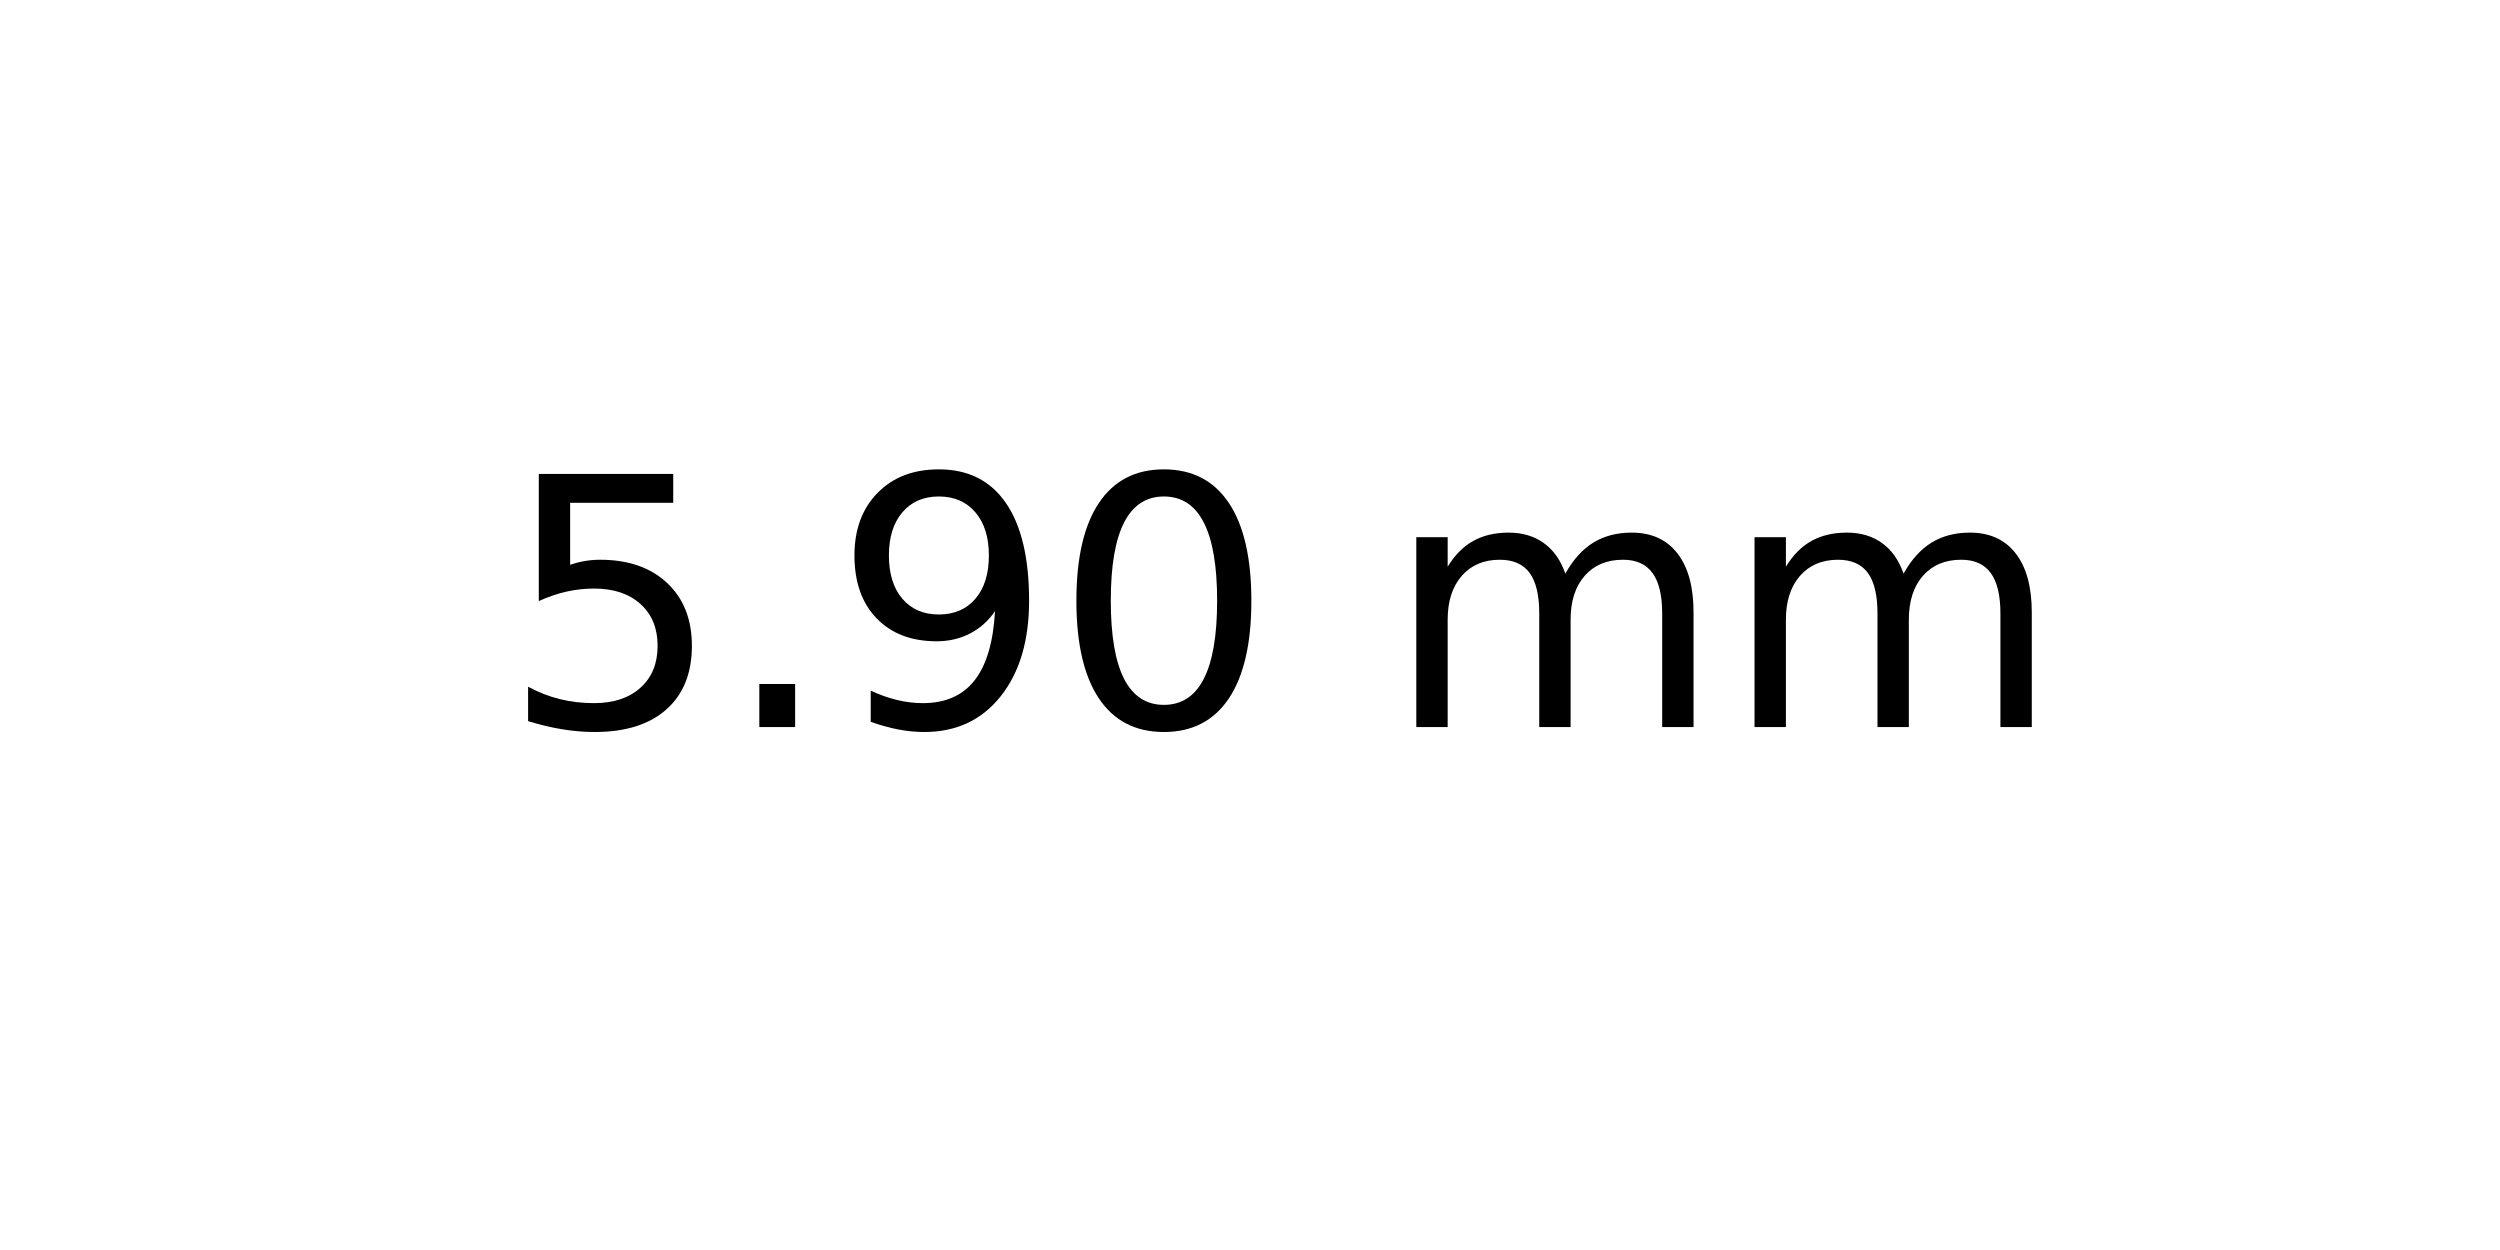
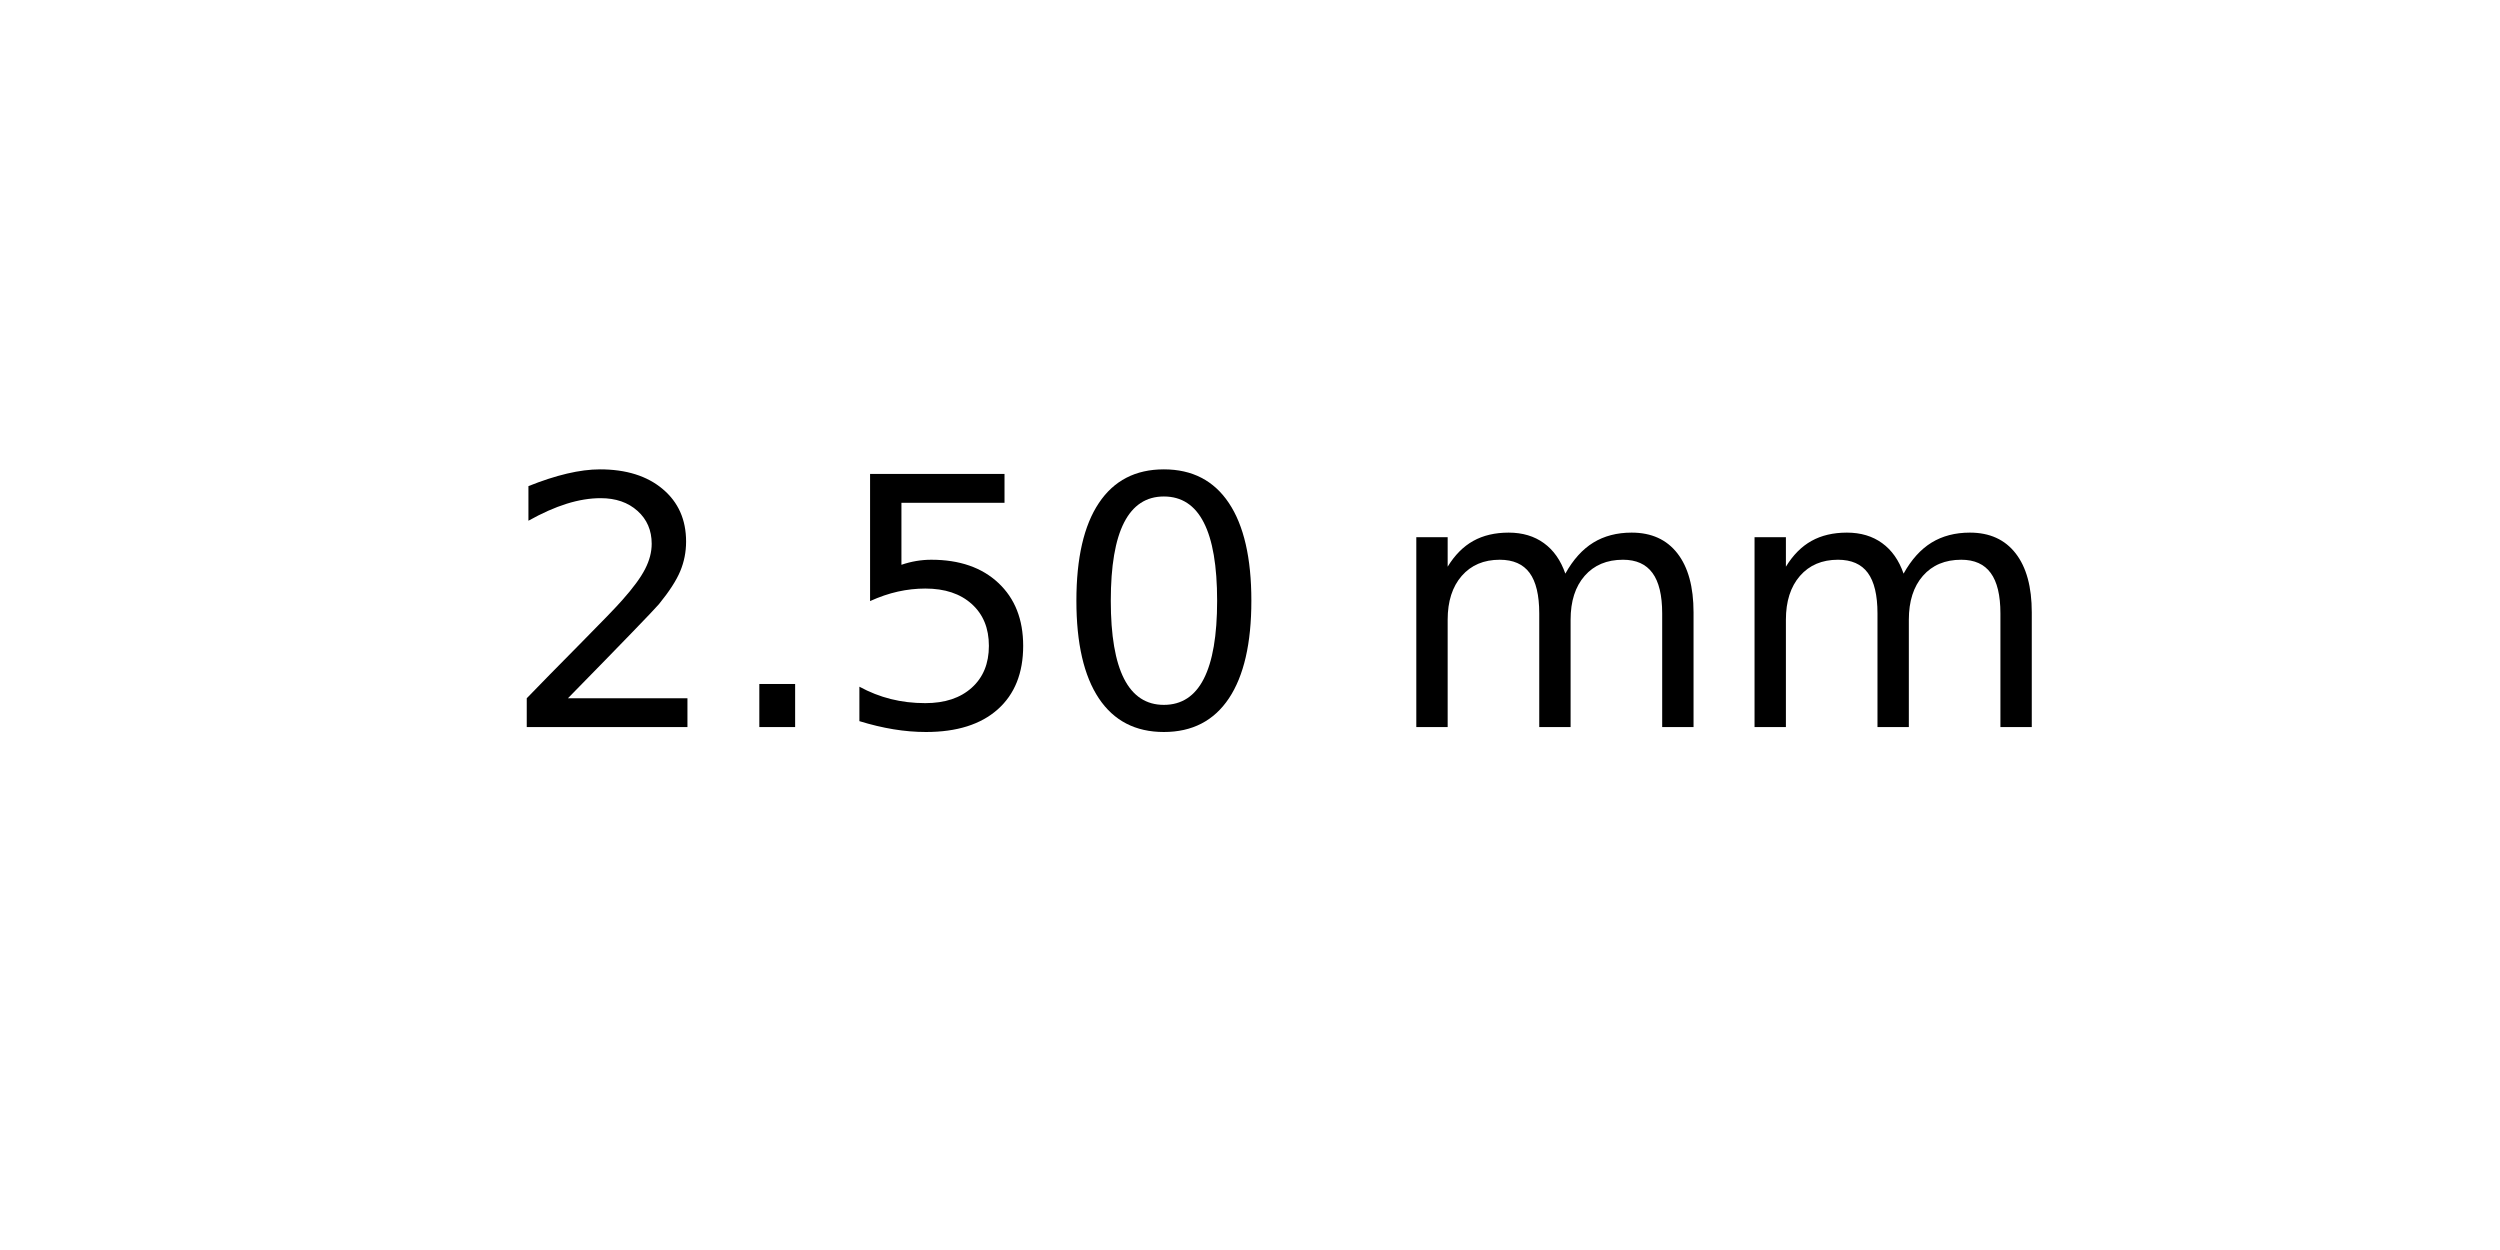
<svg xmlns="http://www.w3.org/2000/svg" xmlns:xlink="http://www.w3.org/1999/xlink" width="72pt" height="36pt" viewBox="0 0 72 36" version="1.1">
  <defs>
    <style type="text/css">*{stroke-linejoin: round; stroke-linecap: butt}</style>
  </defs>
  <g id="figure_1">
    <g id="axes_1">
      <g id="text_1">
        <g transform="translate(14.4375 20.93937) scale(0.1 -0.1)">
          <defs>
+             <path id="DejaVuSans-32" d="M 1228 531  L 3431 531  L 3431 0  L 469 0  L 469 531  Q 828 903 1448 1529  Q 2069 2156 2228 2338  Q 2531 2678 2651 2914  Q 2772 3150 2772 3378  Q 2772 3750 2511 3984  Q 2250 4219 1831 4219  Q 1534 4219 1204 4116  Q 875 4013 500 3803  L 500 4441  Q 881 4594 1212 4672  Q 1544 4750 1819 4750  Q 2544 4750 2975 4387  Q 3406 4025 3406 3419  Q 3406 3131 3298 2873  Q 3191 2616 2906 2266  Q 2828 2175 2409 1742  Q 1991 1309 1228 531  z " transform="scale(0.015625)" />
+             <path id="DejaVuSans-2e" d="M 684 794  L 1344 794  L 1344 0  L 684 0  L 684 794  z " transform="scale(0.015625)" />
            <path id="DejaVuSans-35" d="M 691 4666  L 3169 4666  L 3169 4134  L 1269 4134  L 1269 2991  Q 1406 3038 1543 3061  Q 1681 3084 1819 3084  Q 2600 3084 3056 2656  Q 3513 2228 3513 1497  Q 3513 744 3044 326  Q 2575 -91 1722 -91  Q 1428 -91 1123 -41  Q 819 9 494 109  L 494 744  Q 775 591 1075 516  Q 1375 441 1709 441  Q 2250 441 2565 725  Q 2881 1009 2881 1497  Q 2881 1984 2565 2268  Q 2250 2553 1709 2553  Q 1456 2553 1204 2497  Q 953 2441 691 2322  L 691 4666  z " transform="scale(0.015625)" />
-             <path id="DejaVuSans-2e" d="M 684 794  L 1344 794  L 1344 0  L 684 0  L 684 794  z " transform="scale(0.015625)" />
-             <path id="DejaVuSans-39" d="M 703 97  L 703 672  Q 941 559 1184 500  Q 1428 441 1663 441  Q 2288 441 2617 861  Q 2947 1281 2994 2138  Q 2813 1869 2534 1725  Q 2256 1581 1919 1581  Q 1219 1581 811 2004  Q 403 2428 403 3163  Q 403 3881 828 4315  Q 1253 4750 1959 4750  Q 2769 4750 3195 4129  Q 3622 3509 3622 2328  Q 3622 1225 3098 567  Q 2575 -91 1691 -91  Q 1453 -91 1209 -44  Q 966 3 703 97  z M 1959 2075  Q 2384 2075 2632 2365  Q 2881 2656 2881 3163  Q 2881 3666 2632 3958  Q 2384 4250 1959 4250  Q 1534 4250 1286 3958  Q 1038 3666 1038 3163  Q 1038 2656 1286 2365  Q 1534 2075 1959 2075  z " transform="scale(0.015625)" />
            <path id="DejaVuSans-30" d="M 2034 4250  Q 1547 4250 1301 3770  Q 1056 3291 1056 2328  Q 1056 1369 1301 889  Q 1547 409 2034 409  Q 2525 409 2770 889  Q 3016 1369 3016 2328  Q 3016 3291 2770 3770  Q 2525 4250 2034 4250  z M 2034 4750  Q 2819 4750 3233 4129  Q 3647 3509 3647 2328  Q 3647 1150 3233 529  Q 2819 -91 2034 -91  Q 1250 -91 836 529  Q 422 1150 422 2328  Q 422 3509 836 4129  Q 1250 4750 2034 4750  z " transform="scale(0.015625)" />
            <path id="DejaVuSans-20" transform="scale(0.015625)" />
            <path id="DejaVuSans-6d" d="M 3328 2828  Q 3544 3216 3844 3400  Q 4144 3584 4550 3584  Q 5097 3584 5394 3201  Q 5691 2819 5691 2113  L 5691 0  L 5113 0  L 5113 2094  Q 5113 2597 4934 2840  Q 4756 3084 4391 3084  Q 3944 3084 3684 2787  Q 3425 2491 3425 1978  L 3425 0  L 2847 0  L 2847 2094  Q 2847 2600 2669 2842  Q 2491 3084 2119 3084  Q 1678 3084 1418 2786  Q 1159 2488 1159 1978  L 1159 0  L 581 0  L 581 3500  L 1159 3500  L 1159 2956  Q 1356 3278 1631 3431  Q 1906 3584 2284 3584  Q 2666 3584 2933 3390  Q 3200 3197 3328 2828  z " transform="scale(0.015625)" />
          </defs>
-           <use xlink:href="#DejaVuSans-35" />
+           <use xlink:href="#DejaVuSans-32" />
          <use xlink:href="#DejaVuSans-2e" x="63.623" />
-           <use xlink:href="#DejaVuSans-39" x="95.41" />
+           <use xlink:href="#DejaVuSans-35" x="95.41" />
          <use xlink:href="#DejaVuSans-30" x="159.033" />
          <use xlink:href="#DejaVuSans-20" x="222.656" />
          <use xlink:href="#DejaVuSans-6d" x="254.443" />
          <use xlink:href="#DejaVuSans-6d" x="351.855" />
        </g>
      </g>
    </g>
  </g>
</svg>
